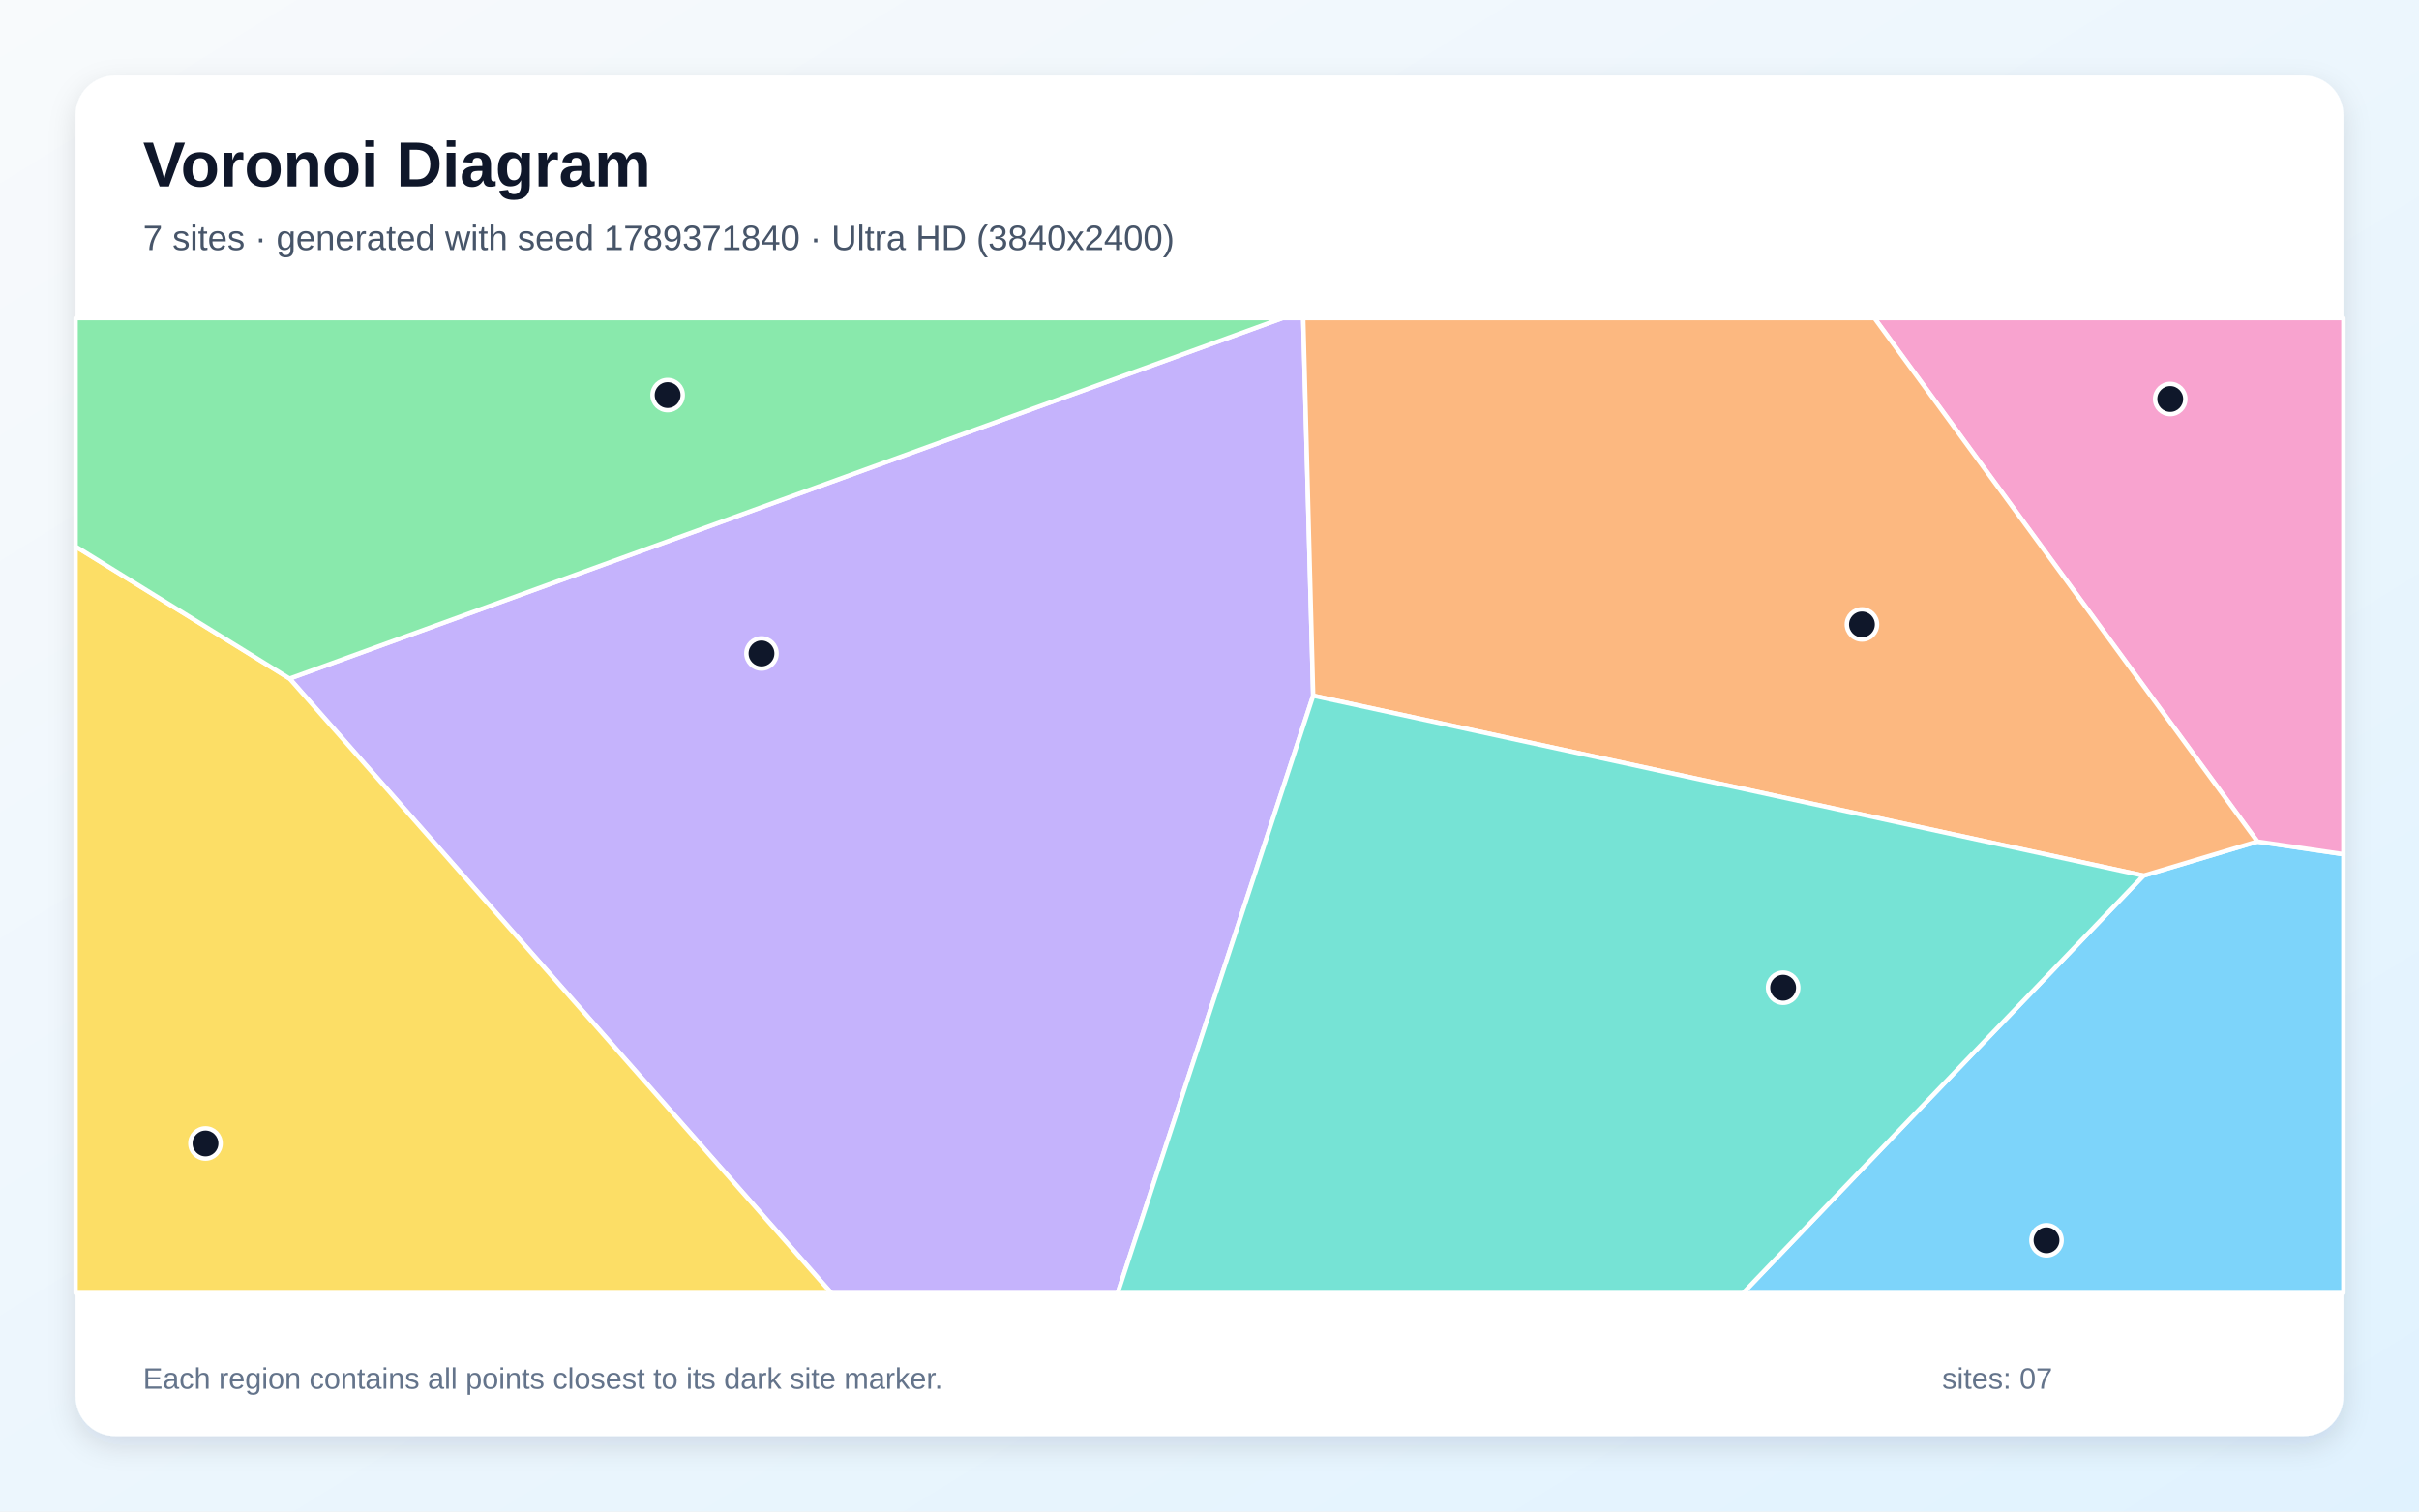
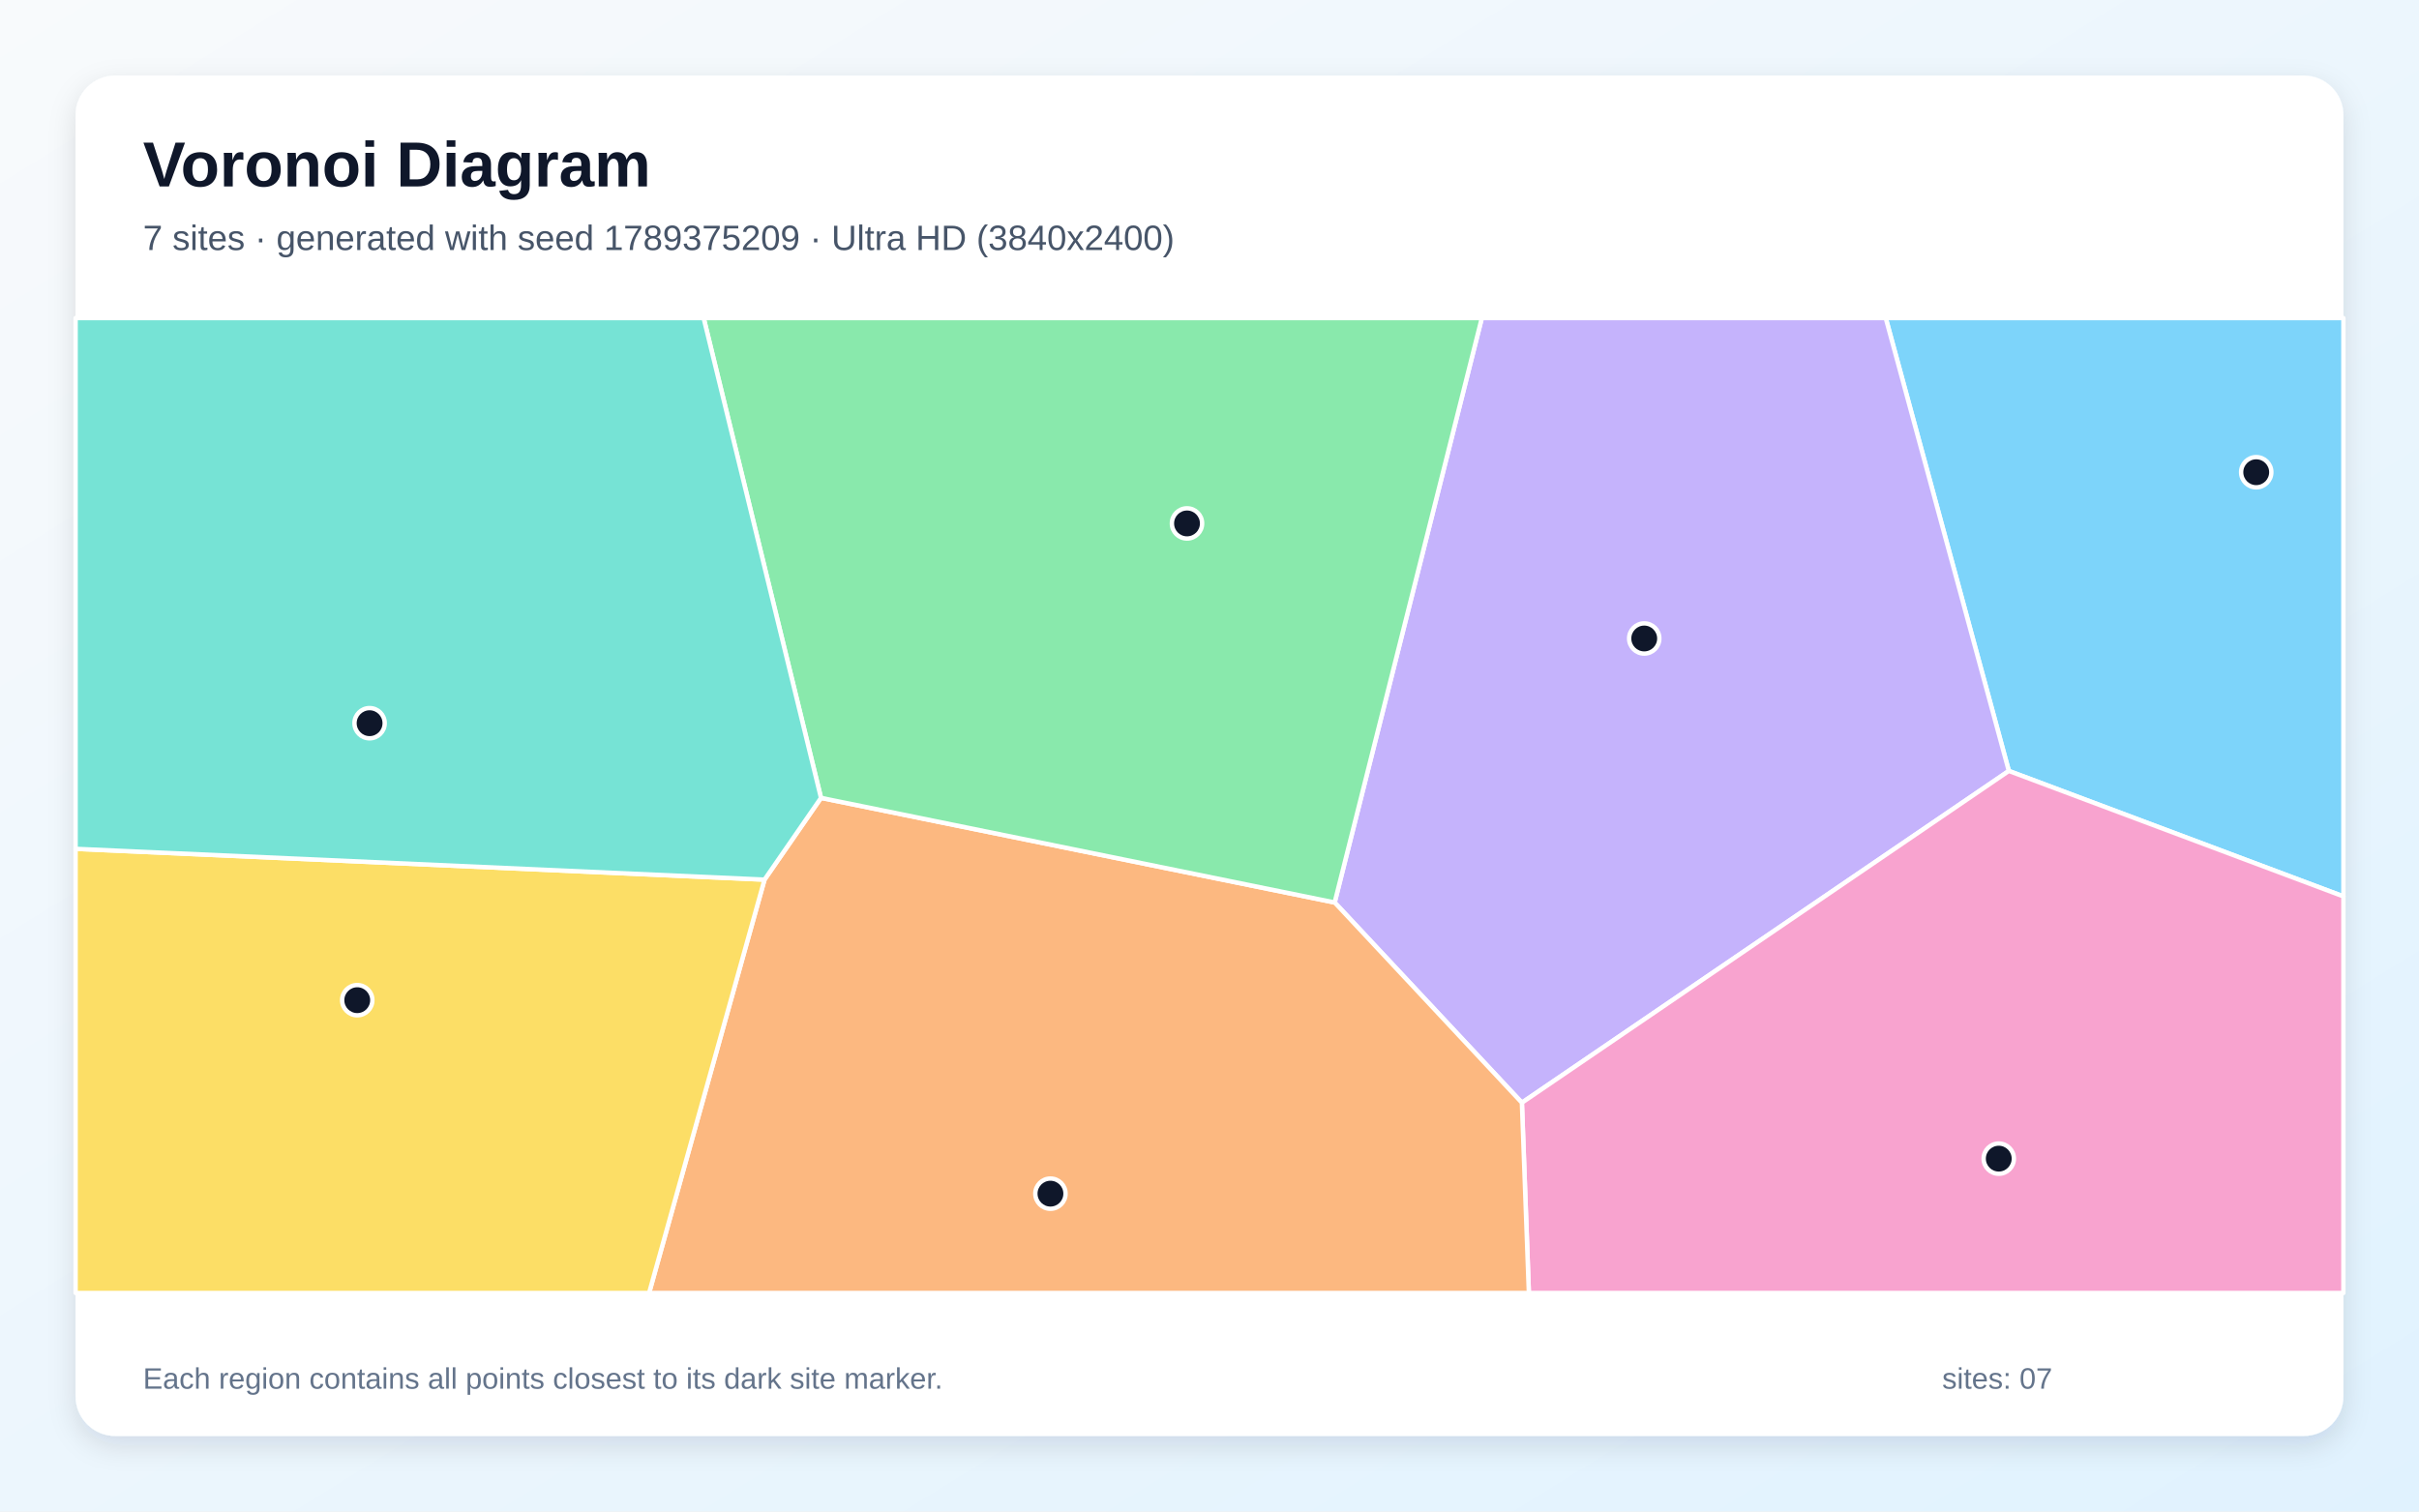
<svg xmlns="http://www.w3.org/2000/svg" width="3840" height="2400" viewBox="0 0 3840 2400" role="img" aria-labelledby="title description">
  <defs>
    <linearGradient id="background" x1="0" y1="0" x2="1" y2="1">
      <stop stop-color="#F8FAFC" />
      <stop offset="1" stop-color="#E0F2FE" />
    </linearGradient>
    <filter id="shadow" x="-5%" y="-5%" width="110%" height="110%">
      <feDropShadow dx="0" dy="15" stdDeviation="22" flood-color="#0F172A" flood-opacity=".12" />
    </filter>
  </defs>
  <rect width="3840" height="2400" fill="url(#background)" />
  <rect x="120" y="120" width="3600" height="2160" rx="63" fill="#FFFFFF" filter="url(#shadow)" />
  <g font-family="Arial, sans-serif">
    <text x="227" y="296" font-size="101" font-weight="700" fill="#0F172A">Voronoi Diagram</text>
-     <text x="227" y="397" font-size="56" fill="#475569">7 sites · generated with seed 1789371840 · Ultra HD (3840x2400)</text>
+     <text x="227" y="397" font-size="56" fill="#475569">7 sites · generated with seed 1789375209 · Ultra HD (3840x2400)</text>
  </g>
  <g stroke="#FFFFFF" stroke-width="7" stroke-linejoin="round">
-     <polygon points="3402.7,1390.3 3583.4,1336.2 3720.0,1356.3 3720.0,2053.0 2767.0,2053.0" fill="#38BDF8" fill-opacity="0.65" />
-     <polygon points="459.7,1077.5 2035.9,505.0 2068.8,505.0 2084.6,1104.6 1774.3,2053.0 1319.6,2053.0" fill="#A78BFA" fill-opacity="0.65" />
-     <polygon points="3583.4,1336.2 2975.5,505.0 3720.0,505.0 3720.0,1356.3" fill="#F472B6" fill-opacity="0.65" />
-     <polygon points="2084.6,1104.6 2068.8,505.0 2975.5,505.0 3583.4,1336.2 3402.7,1390.3" fill="#FB923C" fill-opacity="0.65" />
-     <polygon points="120.0,867.7 459.7,1077.5 1319.6,2053.0 120.0,2053.0" fill="#FACC15" fill-opacity="0.65" />
-     <polygon points="459.7,1077.5 120.0,867.7 120.0,505.0 2035.9,505.0" fill="#4ADE80" fill-opacity="0.65" />
-     <polygon points="2084.6,1104.6 3402.7,1390.3 2767.0,2053.0 1774.3,2053.0" fill="#2DD4BF" fill-opacity="0.65" />
+     <polygon points="3188.9,1224.1 2993.5,505.0 3720.0,505.0 3720.0,1423.3" fill="#38BDF8" fill-opacity="0.65" />
+     <polygon points="2118.7,1433.0 2352.3,505.0 2993.5,505.0 3188.9,1224.1 2415.9,1750.9" fill="#A78BFA" fill-opacity="0.65" />
+     <polygon points="2415.9,1750.9 3188.9,1224.1 3720.0,1423.3 3720.0,2053.0 2427.0,2053.0" fill="#F472B6" fill-opacity="0.65" />
+     <polygon points="1213.6,1396.7 1303.3,1266.9 2118.7,1433.0 2415.9,1750.9 2427.0,2053.0 1030.4,2053.0" fill="#FB923C" fill-opacity="0.65" />
+     <polygon points="120.0,1347.8 1213.6,1396.7 1030.4,2053.0 120.0,2053.0" fill="#FACC15" fill-opacity="0.65" />
+     <polygon points="1303.3,1266.9 1117.0,505.0 2352.3,505.0 2118.7,1433.0" fill="#4ADE80" fill-opacity="0.65" />
+     <polygon points="120.0,1347.8 120.0,505.0 1117.0,505.0 1303.3,1266.9 1213.6,1396.7" fill="#2DD4BF" fill-opacity="0.65" />
  </g>
  <g>
-     <circle cx="3248.7" cy="1969.3" r="24" fill="#0F172A" stroke="#FFFFFF" stroke-width="7" />
-     <circle cx="1208.8" cy="1037.6" r="24" fill="#0F172A" stroke="#FFFFFF" stroke-width="7" />
-     <circle cx="3445.1" cy="633.5" r="24" fill="#0F172A" stroke="#FFFFFF" stroke-width="7" />
-     <circle cx="2955.7" cy="991.5" r="24" fill="#0F172A" stroke="#FFFFFF" stroke-width="7" />
-     <circle cx="326.2" cy="1815.6" r="24" fill="#0F172A" stroke="#FFFFFF" stroke-width="7" />
-     <circle cx="1059.8" cy="627.3" r="24" fill="#0F172A" stroke="#FFFFFF" stroke-width="7" />
-     <circle cx="2830.6" cy="1568.3" r="24" fill="#0F172A" stroke="#FFFFFF" stroke-width="7" />
+     <circle cx="3581.6" cy="749.8" r="24" fill="#0F172A" stroke="#FFFFFF" stroke-width="7" />
+     <circle cx="2610.1" cy="1013.8" r="24" fill="#0F172A" stroke="#FFFFFF" stroke-width="7" />
+     <circle cx="3172.9" cy="1839.7" r="24" fill="#0F172A" stroke="#FFFFFF" stroke-width="7" />
+     <circle cx="1667.5" cy="1895.3" r="24" fill="#0F172A" stroke="#FFFFFF" stroke-width="7" />
+     <circle cx="567.1" cy="1588.1" r="24" fill="#0F172A" stroke="#FFFFFF" stroke-width="7" />
+     <circle cx="1884.3" cy="831.1" r="24" fill="#0F172A" stroke="#FFFFFF" stroke-width="7" />
+     <circle cx="586.7" cy="1148.3" r="24" fill="#0F172A" stroke="#FFFFFF" stroke-width="7" />
  </g>
  <g font-family="Arial, sans-serif" font-size="47" fill="#64748B">
    <text x="227" y="2205">Each region contains all points closest to its dark site marker.</text>
    <text x="3083" y="2205">sites: 07</text>
  </g>
</svg>
